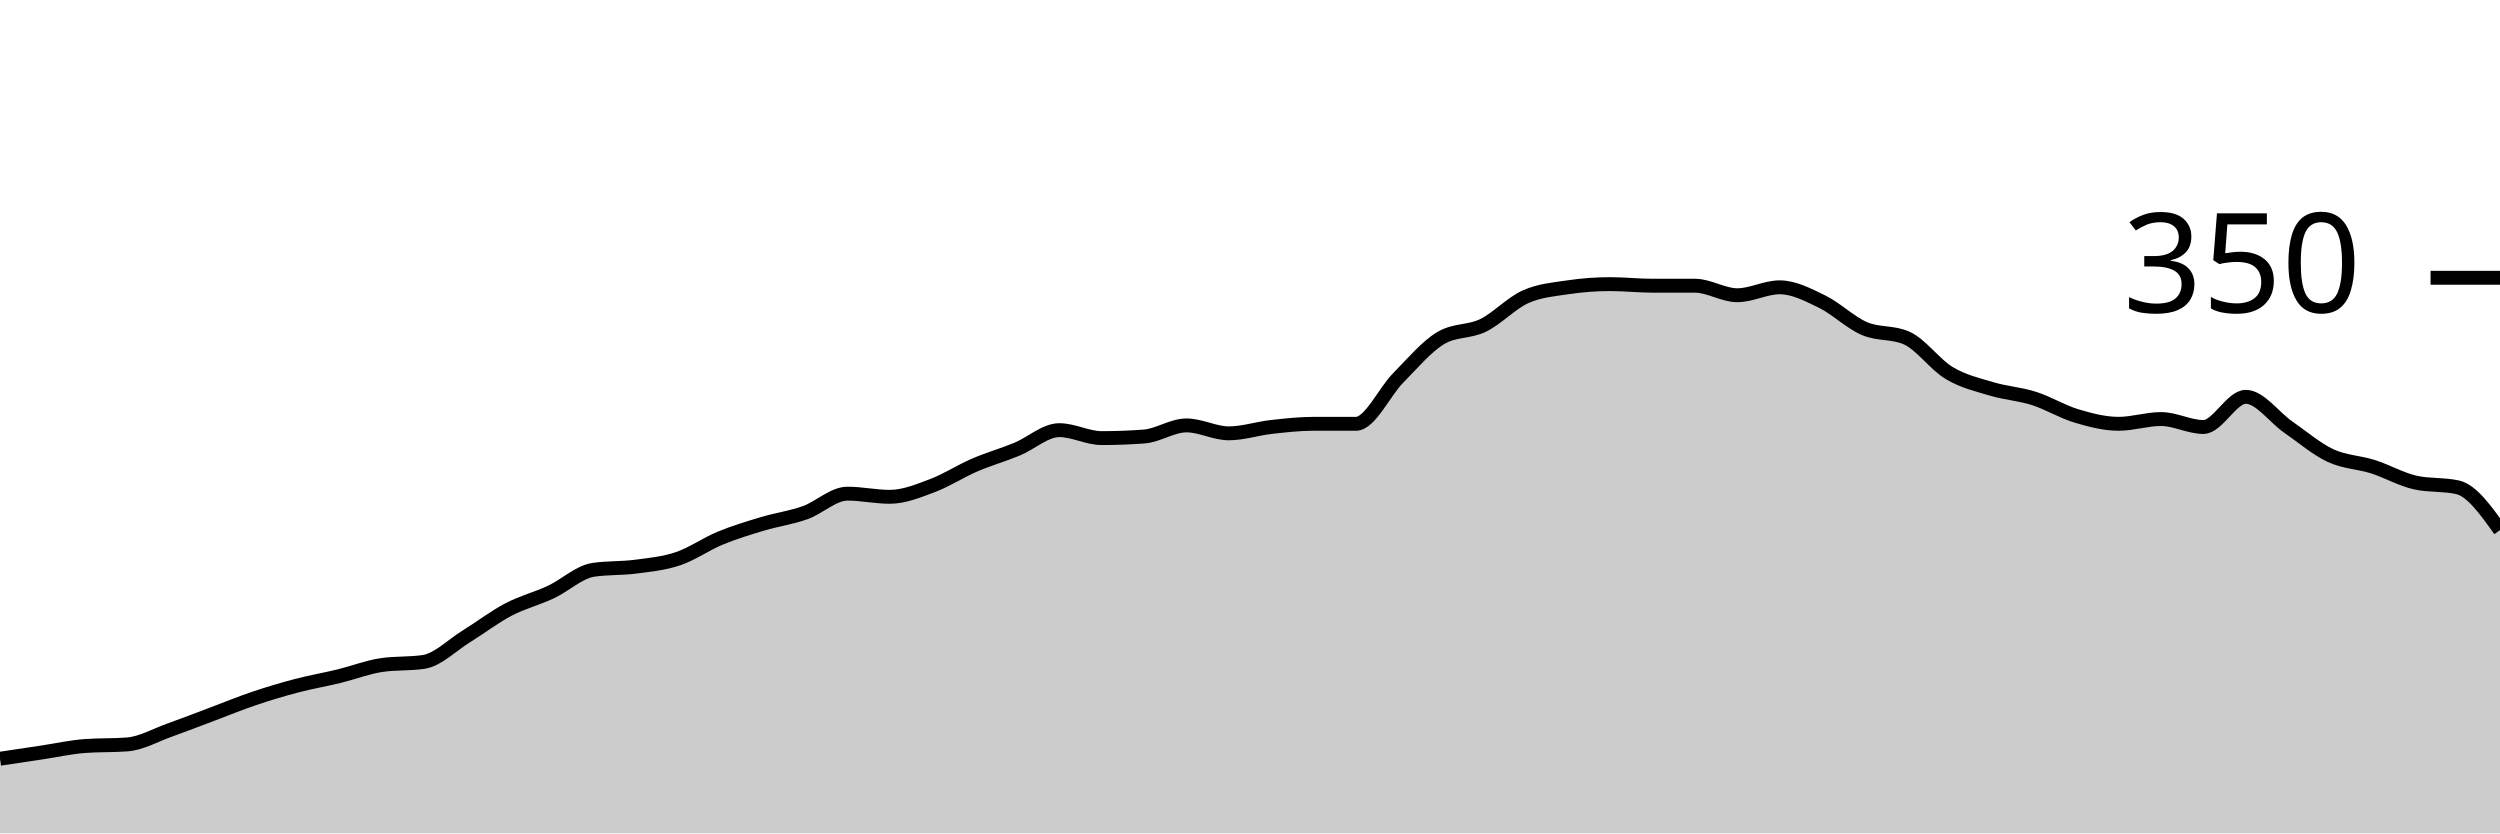
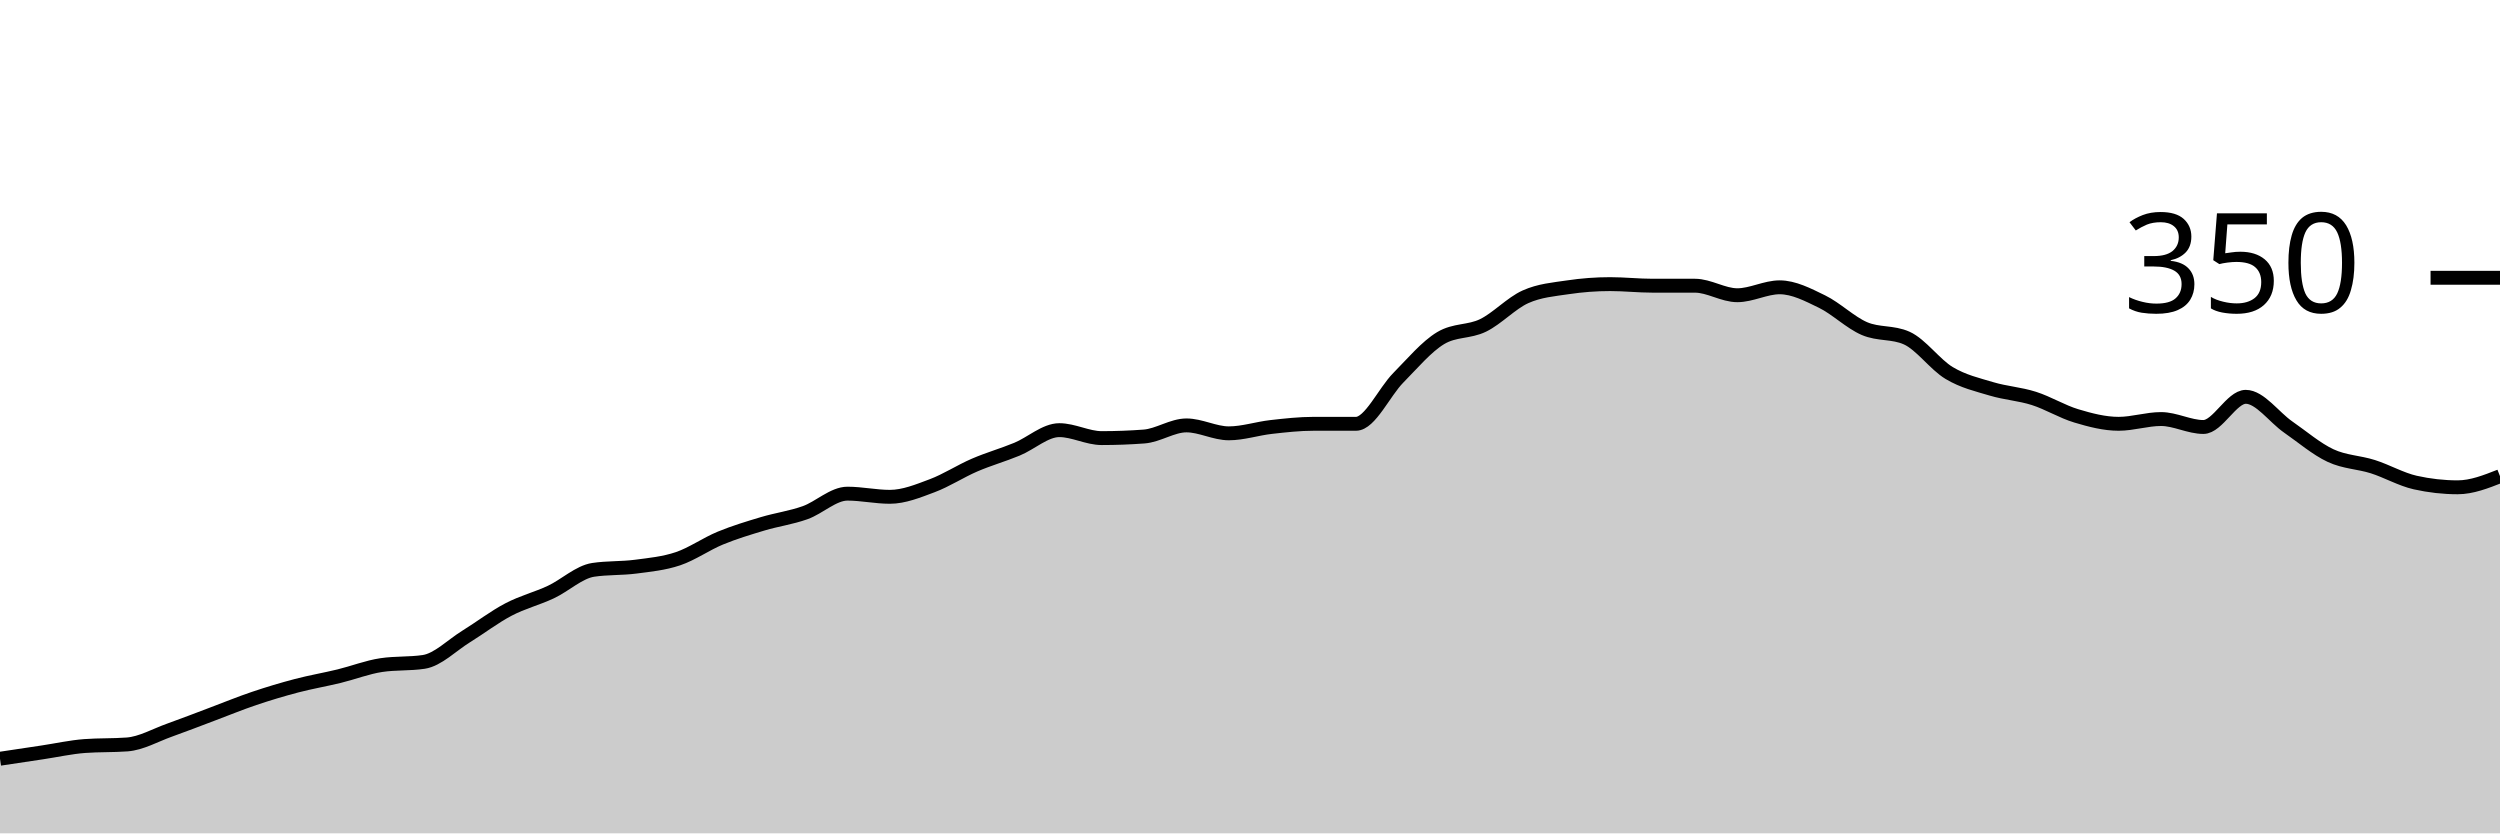
<svg xmlns="http://www.w3.org/2000/svg" viewBox="0 0 180 60">
  <g transform="translate(0,20)">
-     <path class="area" fill="rgba(0, 0, 0, 0.2)" d="M0,34.629C1.017,34.476,2.034,34.324,3.051,34.171C4.068,34.019,5.085,33.79,6.102,33.714C7.119,33.638,8.136,33.676,9.153,33.6C10.169,33.524,11.186,32.933,12.203,32.571C13.22,32.21,14.237,31.81,15.254,31.429C16.271,31.048,17.288,30.629,18.305,30.286C19.322,29.943,20.339,29.638,21.356,29.371C22.373,29.105,23.39,28.933,24.407,28.686C25.424,28.438,26.441,28.038,27.458,27.886C28.475,27.733,29.492,27.81,30.508,27.657C31.525,27.505,32.542,26.457,33.559,25.829C34.576,25.2,35.593,24.419,36.61,23.886C37.627,23.352,38.644,23.105,39.661,22.629C40.678,22.152,41.695,21.181,42.712,21.029C43.729,20.876,44.746,20.933,45.763,20.8C46.78,20.667,47.797,20.571,48.814,20.229C49.831,19.886,50.847,19.162,51.864,18.743C52.881,18.324,53.898,18.019,54.915,17.714C55.932,17.41,56.949,17.276,57.966,16.914C58.983,16.552,60,15.543,61.017,15.543C62.034,15.543,63.051,15.771,64.068,15.771C65.085,15.771,66.102,15.352,67.119,14.971C68.136,14.59,69.153,13.924,70.169,13.486C71.186,13.048,72.203,12.762,73.22,12.343C74.237,11.924,75.254,10.971,76.271,10.971C77.288,10.971,78.305,11.543,79.322,11.543C80.339,11.543,81.356,11.505,82.373,11.429C83.39,11.352,84.407,10.629,85.424,10.629C86.441,10.629,87.458,11.2,88.475,11.2C89.492,11.2,90.508,10.857,91.525,10.743C92.542,10.629,93.559,10.514,94.576,10.514C95.593,10.514,96.61,10.514,97.627,10.514C98.644,10.514,99.661,8.229,100.678,7.2C101.695,6.171,102.712,4.952,103.729,4.343C104.746,3.733,105.763,3.924,106.78,3.429C107.797,2.933,108.814,1.829,109.831,1.371C110.847,0.914,111.864,0.838,112.881,0.686C113.898,0.533,114.915,0.457,115.932,0.457C116.949,0.457,117.966,0.571,118.983,0.571C120,0.571,121.017,0.571,122.034,0.571C123.051,0.571,124.068,1.257,125.085,1.257C126.102,1.257,127.119,0.686,128.136,0.686C129.153,0.686,130.169,1.219,131.186,1.714C132.203,2.21,133.22,3.219,134.237,3.657C135.254,4.095,136.271,3.886,137.288,4.343C138.305,4.8,139.322,6.248,140.339,6.857C141.356,7.467,142.373,7.695,143.39,8C144.407,8.305,145.424,8.362,146.441,8.686C147.458,9.01,148.475,9.638,149.492,9.943C150.508,10.248,151.525,10.514,152.542,10.514C153.559,10.514,154.576,10.171,155.593,10.171C156.61,10.171,157.627,10.743,158.644,10.743C159.661,10.743,160.678,8.571,161.695,8.571C162.712,8.571,163.729,10.038,164.746,10.743C165.763,11.448,166.78,12.324,167.797,12.8C168.814,13.276,169.831,13.276,170.847,13.6C171.864,13.924,172.881,14.514,173.898,14.743C174.915,14.971,175.932,14.857,176.949,15.086C177.966,15.314,178.983,16.743,180,18.171L180,40C178.983,40,177.966,40,176.949,40C175.932,40,174.915,40,173.898,40C172.881,40,171.864,40,170.847,40C169.831,40,168.814,40,167.797,40C166.78,40,165.763,40,164.746,40C163.729,40,162.712,40,161.695,40C160.678,40,159.661,40,158.644,40C157.627,40,156.61,40,155.593,40C154.576,40,153.559,40,152.542,40C151.525,40,150.508,40,149.492,40C148.475,40,147.458,40,146.441,40C145.424,40,144.407,40,143.39,40C142.373,40,141.356,40,140.339,40C139.322,40,138.305,40,137.288,40C136.271,40,135.254,40,134.237,40C133.22,40,132.203,40,131.186,40C130.169,40,129.153,40,128.136,40C127.119,40,126.102,40,125.085,40C124.068,40,123.051,40,122.034,40C121.017,40,120,40,118.983,40C117.966,40,116.949,40,115.932,40C114.915,40,113.898,40,112.881,40C111.864,40,110.847,40,109.831,40C108.814,40,107.797,40,106.78,40C105.763,40,104.746,40,103.729,40C102.712,40,101.695,40,100.678,40C99.661,40,98.644,40,97.627,40C96.61,40,95.593,40,94.576,40C93.559,40,92.542,40,91.525,40C90.508,40,89.492,40,88.475,40C87.458,40,86.441,40,85.424,40C84.407,40,83.39,40,82.373,40C81.356,40,80.339,40,79.322,40C78.305,40,77.288,40,76.271,40C75.254,40,74.237,40,73.22,40C72.203,40,71.186,40,70.169,40C69.153,40,68.136,40,67.119,40C66.102,40,65.085,40,64.068,40C63.051,40,62.034,40,61.017,40C60,40,58.983,40,57.966,40C56.949,40,55.932,40,54.915,40C53.898,40,52.881,40,51.864,40C50.847,40,49.831,40,48.814,40C47.797,40,46.78,40,45.763,40C44.746,40,43.729,40,42.712,40C41.695,40,40.678,40,39.661,40C38.644,40,37.627,40,36.61,40C35.593,40,34.576,40,33.559,40C32.542,40,31.525,40,30.508,40C29.492,40,28.475,40,27.458,40C26.441,40,25.424,40,24.407,40C23.39,40,22.373,40,21.356,40C20.339,40,19.322,40,18.305,40C17.288,40,16.271,40,15.254,40C14.237,40,13.22,40,12.203,40C11.186,40,10.169,40,9.153,40C8.136,40,7.119,40,6.102,40C5.085,40,4.068,40,3.051,40C2.034,40,1.017,40,0,40Z" />
-     <path class="line" stroke="black" fill="none" d="M0,34.629C1.017,34.476,2.034,34.324,3.051,34.171C4.068,34.019,5.085,33.79,6.102,33.714C7.119,33.638,8.136,33.676,9.153,33.6C10.169,33.524,11.186,32.933,12.203,32.571C13.22,32.21,14.237,31.81,15.254,31.429C16.271,31.048,17.288,30.629,18.305,30.286C19.322,29.943,20.339,29.638,21.356,29.371C22.373,29.105,23.39,28.933,24.407,28.686C25.424,28.438,26.441,28.038,27.458,27.886C28.475,27.733,29.492,27.81,30.508,27.657C31.525,27.505,32.542,26.457,33.559,25.829C34.576,25.2,35.593,24.419,36.61,23.886C37.627,23.352,38.644,23.105,39.661,22.629C40.678,22.152,41.695,21.181,42.712,21.029C43.729,20.876,44.746,20.933,45.763,20.8C46.78,20.667,47.797,20.571,48.814,20.229C49.831,19.886,50.847,19.162,51.864,18.743C52.881,18.324,53.898,18.019,54.915,17.714C55.932,17.41,56.949,17.276,57.966,16.914C58.983,16.552,60,15.543,61.017,15.543C62.034,15.543,63.051,15.771,64.068,15.771C65.085,15.771,66.102,15.352,67.119,14.971C68.136,14.59,69.153,13.924,70.169,13.486C71.186,13.048,72.203,12.762,73.22,12.343C74.237,11.924,75.254,10.971,76.271,10.971C77.288,10.971,78.305,11.543,79.322,11.543C80.339,11.543,81.356,11.505,82.373,11.429C83.39,11.352,84.407,10.629,85.424,10.629C86.441,10.629,87.458,11.2,88.475,11.2C89.492,11.2,90.508,10.857,91.525,10.743C92.542,10.629,93.559,10.514,94.576,10.514C95.593,10.514,96.61,10.514,97.627,10.514C98.644,10.514,99.661,8.229,100.678,7.2C101.695,6.171,102.712,4.952,103.729,4.343C104.746,3.733,105.763,3.924,106.78,3.429C107.797,2.933,108.814,1.829,109.831,1.371C110.847,0.914,111.864,0.838,112.881,0.686C113.898,0.533,114.915,0.457,115.932,0.457C116.949,0.457,117.966,0.571,118.983,0.571C120,0.571,121.017,0.571,122.034,0.571C123.051,0.571,124.068,1.257,125.085,1.257C126.102,1.257,127.119,0.686,128.136,0.686C129.153,0.686,130.169,1.219,131.186,1.714C132.203,2.21,133.22,3.219,134.237,3.657C135.254,4.095,136.271,3.886,137.288,4.343C138.305,4.8,139.322,6.248,140.339,6.857C141.356,7.467,142.373,7.695,143.39,8C144.407,8.305,145.424,8.362,146.441,8.686C147.458,9.01,148.475,9.638,149.492,9.943C150.508,10.248,151.525,10.514,152.542,10.514C153.559,10.514,154.576,10.171,155.593,10.171C156.61,10.171,157.627,10.743,158.644,10.743C159.661,10.743,160.678,8.571,161.695,8.571C162.712,8.571,163.729,10.038,164.746,10.743C165.763,11.448,166.78,12.324,167.797,12.8C168.814,13.276,169.831,13.276,170.847,13.6C171.864,13.924,172.881,14.514,173.898,14.743C174.915,14.971,175.932,14.857,176.949,15.086C177.966,15.314,178.983,16.743,180,18.171" />
+     <path class="area" fill="rgba(0, 0, 0, 0.2)" d="M0,34.629C1.017,34.476,2.034,34.324,3.051,34.171C4.068,34.019,5.085,33.79,6.102,33.714C7.119,33.638,8.136,33.676,9.153,33.6C10.169,33.524,11.186,32.933,12.203,32.571C13.22,32.21,14.237,31.81,15.254,31.429C16.271,31.048,17.288,30.629,18.305,30.286C19.322,29.943,20.339,29.638,21.356,29.371C22.373,29.105,23.39,28.933,24.407,28.686C25.424,28.438,26.441,28.038,27.458,27.886C28.475,27.733,29.492,27.81,30.508,27.657C31.525,27.505,32.542,26.457,33.559,25.829C34.576,25.2,35.593,24.419,36.61,23.886C37.627,23.352,38.644,23.105,39.661,22.629C40.678,22.152,41.695,21.181,42.712,21.029C43.729,20.876,44.746,20.933,45.763,20.8C46.78,20.667,47.797,20.571,48.814,20.229C49.831,19.886,50.847,19.162,51.864,18.743C52.881,18.324,53.898,18.019,54.915,17.714C55.932,17.41,56.949,17.276,57.966,16.914C58.983,16.552,60,15.543,61.017,15.543C62.034,15.543,63.051,15.771,64.068,15.771C65.085,15.771,66.102,15.352,67.119,14.971C68.136,14.59,69.153,13.924,70.169,13.486C71.186,13.048,72.203,12.762,73.22,12.343C74.237,11.924,75.254,10.971,76.271,10.971C77.288,10.971,78.305,11.543,79.322,11.543C80.339,11.543,81.356,11.505,82.373,11.429C83.39,11.352,84.407,10.629,85.424,10.629C86.441,10.629,87.458,11.2,88.475,11.2C89.492,11.2,90.508,10.857,91.525,10.743C92.542,10.629,93.559,10.514,94.576,10.514C95.593,10.514,96.61,10.514,97.627,10.514C98.644,10.514,99.661,8.229,100.678,7.2C101.695,6.171,102.712,4.952,103.729,4.343C104.746,3.733,105.763,3.924,106.78,3.429C107.797,2.933,108.814,1.829,109.831,1.371C110.847,0.914,111.864,0.838,112.881,0.686C113.898,0.533,114.915,0.457,115.932,0.457C116.949,0.457,117.966,0.571,118.983,0.571C120,0.571,121.017,0.571,122.034,0.571C123.051,0.571,124.068,1.257,125.085,1.257C126.102,1.257,127.119,0.686,128.136,0.686C129.153,0.686,130.169,1.219,131.186,1.714C132.203,2.21,133.22,3.219,134.237,3.657C135.254,4.095,136.271,3.886,137.288,4.343C138.305,4.8,139.322,6.248,140.339,6.857C141.356,7.467,142.373,7.695,143.39,8C144.407,8.305,145.424,8.362,146.441,8.686C147.458,9.01,148.475,9.638,149.492,9.943C150.508,10.248,151.525,10.514,152.542,10.514C153.559,10.514,154.576,10.171,155.593,10.171C156.61,10.171,157.627,10.743,158.644,10.743C159.661,10.743,160.678,8.571,161.695,8.571C162.712,8.571,163.729,10.038,164.746,10.743C165.763,11.448,166.78,12.324,167.797,12.8C168.814,13.276,169.831,13.276,170.847,13.6C171.864,13.924,172.881,14.514,173.898,14.743C174.915,14.971,175.932,15.086,176.949,15.086C177.966,15.086,178.983,14.686,180,14.286L180,40C178.983,40,177.966,40,176.949,40C175.932,40,174.915,40,173.898,40C172.881,40,171.864,40,170.847,40C169.831,40,168.814,40,167.797,40C166.78,40,165.763,40,164.746,40C163.729,40,162.712,40,161.695,40C160.678,40,159.661,40,158.644,40C157.627,40,156.61,40,155.593,40C154.576,40,153.559,40,152.542,40C151.525,40,150.508,40,149.492,40C148.475,40,147.458,40,146.441,40C145.424,40,144.407,40,143.39,40C142.373,40,141.356,40,140.339,40C139.322,40,138.305,40,137.288,40C136.271,40,135.254,40,134.237,40C133.22,40,132.203,40,131.186,40C130.169,40,129.153,40,128.136,40C127.119,40,126.102,40,125.085,40C124.068,40,123.051,40,122.034,40C121.017,40,120,40,118.983,40C117.966,40,116.949,40,115.932,40C114.915,40,113.898,40,112.881,40C111.864,40,110.847,40,109.831,40C108.814,40,107.797,40,106.78,40C105.763,40,104.746,40,103.729,40C102.712,40,101.695,40,100.678,40C99.661,40,98.644,40,97.627,40C96.61,40,95.593,40,94.576,40C93.559,40,92.542,40,91.525,40C90.508,40,89.492,40,88.475,40C87.458,40,86.441,40,85.424,40C84.407,40,83.39,40,82.373,40C81.356,40,80.339,40,79.322,40C78.305,40,77.288,40,76.271,40C75.254,40,74.237,40,73.22,40C72.203,40,71.186,40,70.169,40C69.153,40,68.136,40,67.119,40C66.102,40,65.085,40,64.068,40C63.051,40,62.034,40,61.017,40C60,40,58.983,40,57.966,40C56.949,40,55.932,40,54.915,40C53.898,40,52.881,40,51.864,40C50.847,40,49.831,40,48.814,40C47.797,40,46.78,40,45.763,40C44.746,40,43.729,40,42.712,40C41.695,40,40.678,40,39.661,40C38.644,40,37.627,40,36.61,40C35.593,40,34.576,40,33.559,40C32.542,40,31.525,40,30.508,40C29.492,40,28.475,40,27.458,40C26.441,40,25.424,40,24.407,40C23.39,40,22.373,40,21.356,40C20.339,40,19.322,40,18.305,40C17.288,40,16.271,40,15.254,40C14.237,40,13.22,40,12.203,40C11.186,40,10.169,40,9.153,40C8.136,40,7.119,40,6.102,40C5.085,40,4.068,40,3.051,40C2.034,40,1.017,40,0,40Z" />
+     <path class="line" stroke="black" fill="none" d="M0,34.629C1.017,34.476,2.034,34.324,3.051,34.171C4.068,34.019,5.085,33.79,6.102,33.714C7.119,33.638,8.136,33.676,9.153,33.6C10.169,33.524,11.186,32.933,12.203,32.571C13.22,32.21,14.237,31.81,15.254,31.429C16.271,31.048,17.288,30.629,18.305,30.286C19.322,29.943,20.339,29.638,21.356,29.371C22.373,29.105,23.39,28.933,24.407,28.686C25.424,28.438,26.441,28.038,27.458,27.886C28.475,27.733,29.492,27.81,30.508,27.657C31.525,27.505,32.542,26.457,33.559,25.829C34.576,25.2,35.593,24.419,36.61,23.886C37.627,23.352,38.644,23.105,39.661,22.629C40.678,22.152,41.695,21.181,42.712,21.029C43.729,20.876,44.746,20.933,45.763,20.8C46.78,20.667,47.797,20.571,48.814,20.229C49.831,19.886,50.847,19.162,51.864,18.743C52.881,18.324,53.898,18.019,54.915,17.714C55.932,17.41,56.949,17.276,57.966,16.914C58.983,16.552,60,15.543,61.017,15.543C62.034,15.543,63.051,15.771,64.068,15.771C65.085,15.771,66.102,15.352,67.119,14.971C68.136,14.59,69.153,13.924,70.169,13.486C71.186,13.048,72.203,12.762,73.22,12.343C74.237,11.924,75.254,10.971,76.271,10.971C77.288,10.971,78.305,11.543,79.322,11.543C80.339,11.543,81.356,11.505,82.373,11.429C83.39,11.352,84.407,10.629,85.424,10.629C86.441,10.629,87.458,11.2,88.475,11.2C89.492,11.2,90.508,10.857,91.525,10.743C92.542,10.629,93.559,10.514,94.576,10.514C95.593,10.514,96.61,10.514,97.627,10.514C98.644,10.514,99.661,8.229,100.678,7.2C101.695,6.171,102.712,4.952,103.729,4.343C104.746,3.733,105.763,3.924,106.78,3.429C107.797,2.933,108.814,1.829,109.831,1.371C110.847,0.914,111.864,0.838,112.881,0.686C113.898,0.533,114.915,0.457,115.932,0.457C116.949,0.457,117.966,0.571,118.983,0.571C120,0.571,121.017,0.571,122.034,0.571C123.051,0.571,124.068,1.257,125.085,1.257C126.102,1.257,127.119,0.686,128.136,0.686C129.153,0.686,130.169,1.219,131.186,1.714C132.203,2.21,133.22,3.219,134.237,3.657C135.254,4.095,136.271,3.886,137.288,4.343C138.305,4.8,139.322,6.248,140.339,6.857C141.356,7.467,142.373,7.695,143.39,8C144.407,8.305,145.424,8.362,146.441,8.686C147.458,9.01,148.475,9.638,149.492,9.943C150.508,10.248,151.525,10.514,152.542,10.514C153.559,10.514,154.576,10.171,155.593,10.171C156.61,10.171,157.627,10.743,158.644,10.743C159.661,10.743,160.678,8.571,161.695,8.571C162.712,8.571,163.729,10.038,164.746,10.743C165.763,11.448,166.78,12.324,167.797,12.8C168.814,13.276,169.831,13.276,170.847,13.6C171.864,13.924,172.881,14.514,173.898,14.743C174.915,14.971,175.932,15.086,176.949,15.086C177.966,15.086,178.983,14.686,180,14.286" />
    <path class="axis-ceiling" stroke-width="1" stroke="black" fill="none" d="M175,0L180,0" />
    <text class="axis-ceiling-label" font-family="sans-serif" text-anchor="end" font-size="10px" x="170" y="2.5">350</text>
  </g>
</svg>
